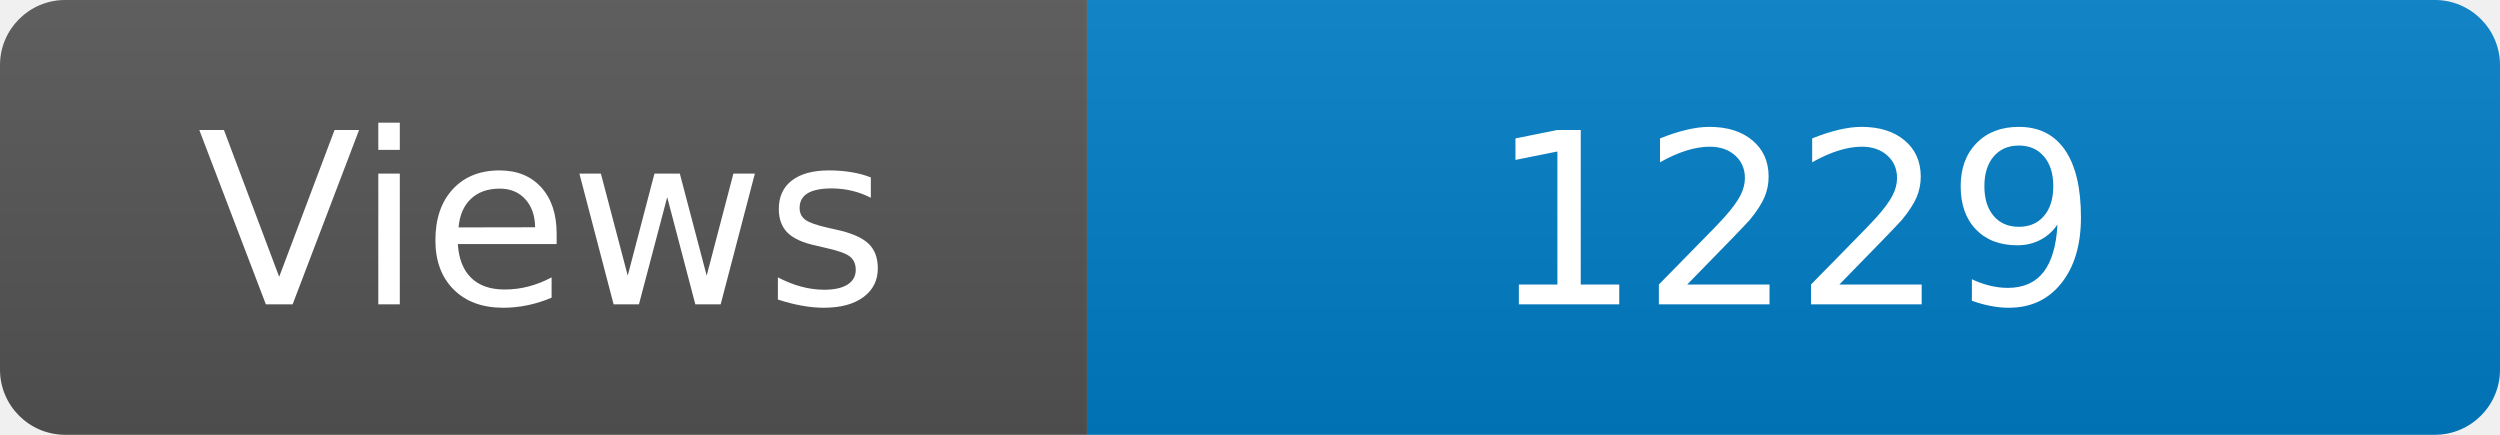
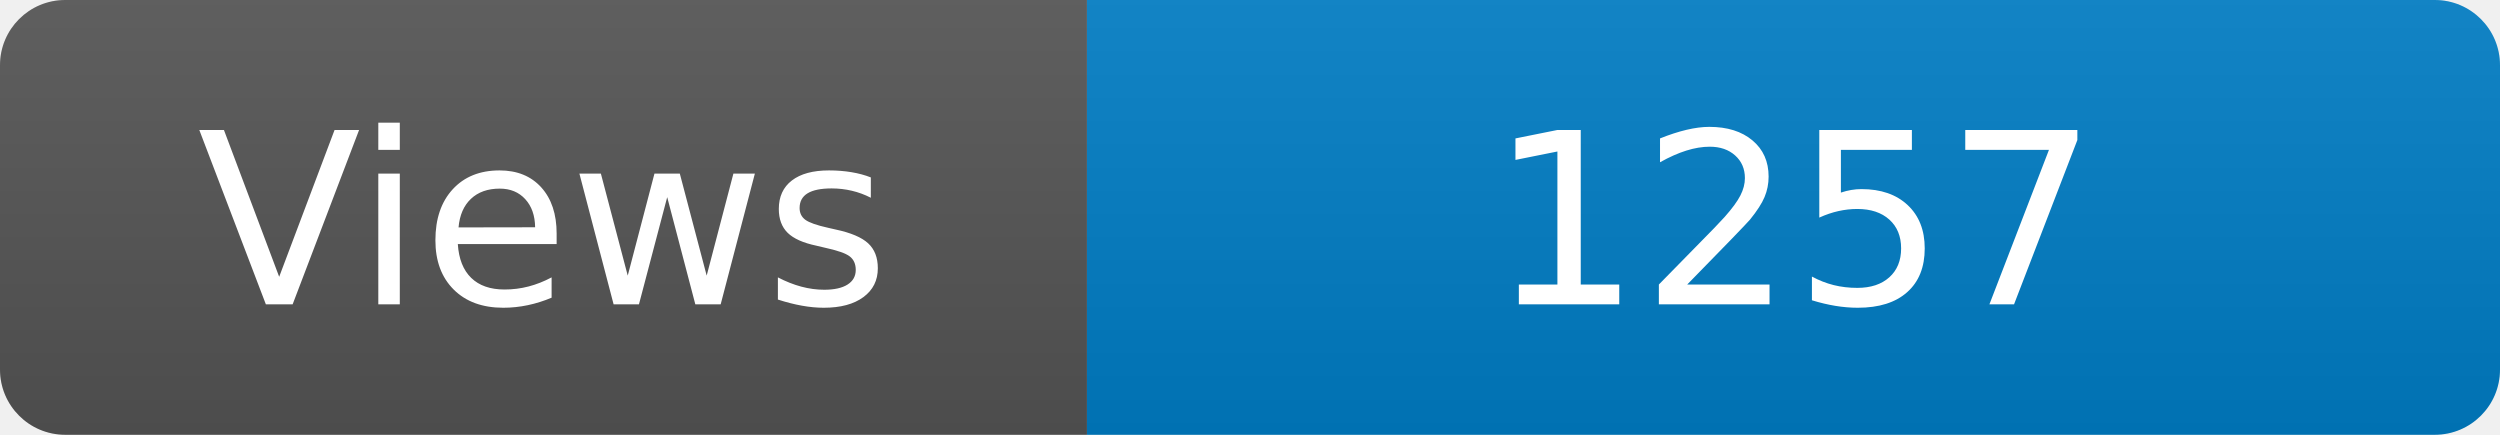
<svg xmlns="http://www.w3.org/2000/svg" width="115" height="20" role="img" aria-label="Maintained?: yes">
  <linearGradient id="s" x2="0" y2="100%">
    <stop offset="0" stop-color="#bbb" stop-opacity=".1" />
    <stop offset="1" stop-opacity=".1" />
  </linearGradient>
  <clipPath id="r">
    <rect width="115" height="20" rx="3" fill="#fff" />
  </clipPath>
  <g clip-path="url(#r)">
    <rect width="50" height="20" fill="#555" />
    <rect x="50" width="160" height="20" fill="#007ec6" />
    <rect width="115" height="20" fill="url(#s)" />
  </g>
  <g fill="#fff" text-anchor="middle" font-family="Verdana,Geneva,DejaVu Sans,sans-serif" font-size="110">
    <text x="250" y="140" transform="scale(.1)" fill="#fff">Views</text>
-     <text x="825" y="140" transform="scale(.1)" fill="#fff">1229</text>
+     <text x="825" y="140" transform="scale(.1)" fill="#fff">1257</text>
  </g>
</svg>
